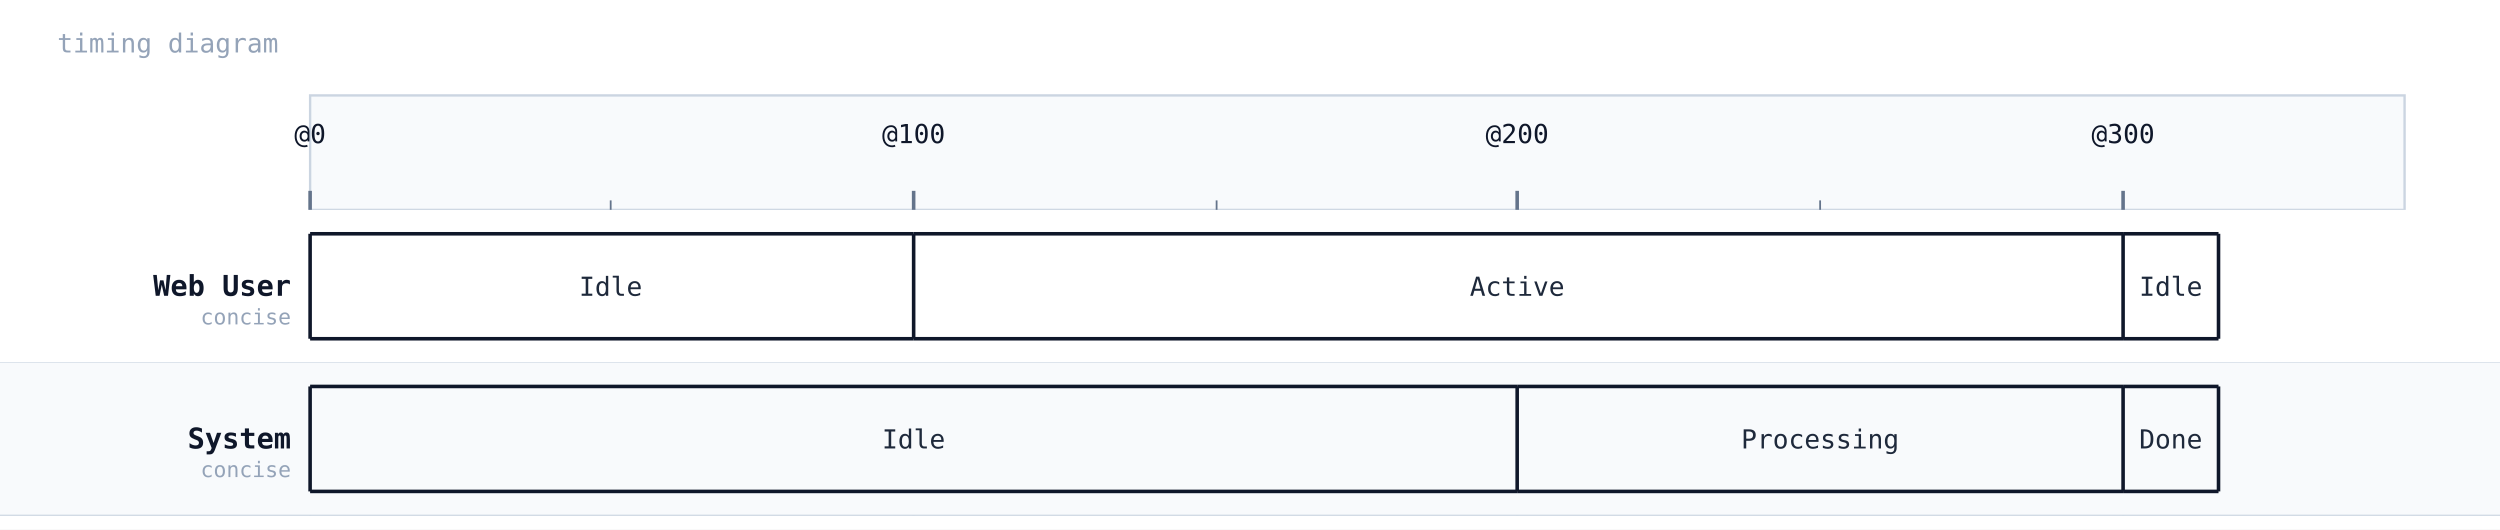
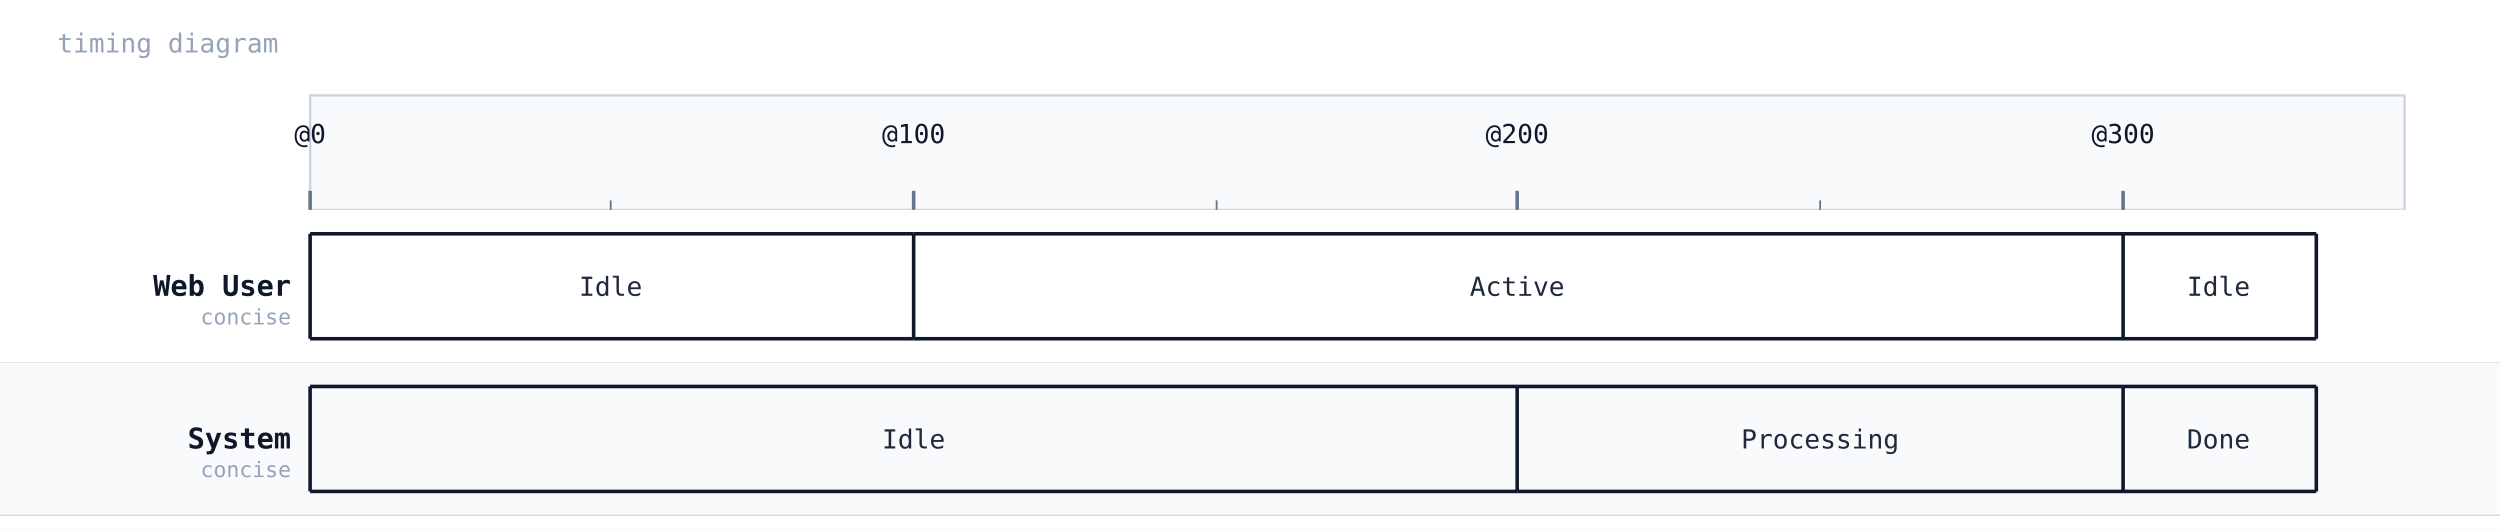
<svg xmlns="http://www.w3.org/2000/svg" width="1048" height="222" viewBox="0 0 1048 222">
  <rect width="100%" height="100%" fill="#ffffff" />
  <text x="24" y="22" font-family="monospace" font-size="11" fill="#94a3b8">timing diagram</text>
  <rect x="130" y="40" width="878" height="48" fill="#f8fafc" stroke="#cbd5e1" stroke-width="1" />
  <line x1="130" y1="88" x2="130" y2="216" stroke="#cbd5e1" stroke-width="1" stroke-dasharray="4 3" />
  <line x1="130" y1="80" x2="130" y2="88" stroke="#64748b" stroke-width="1.5" />
  <text class="timing-tick" x="130" y="60" text-anchor="middle" font-family="monospace" font-size="11" fill="#0f172a">@0</text>
  <line x1="383" y1="88" x2="383" y2="216" stroke="#cbd5e1" stroke-width="1" stroke-dasharray="4 3" />
  <line x1="383" y1="80" x2="383" y2="88" stroke="#64748b" stroke-width="1.5" />
  <text class="timing-tick" x="383" y="60" text-anchor="middle" font-family="monospace" font-size="11" fill="#0f172a">@100</text>
  <line x1="636" y1="88" x2="636" y2="216" stroke="#cbd5e1" stroke-width="1" stroke-dasharray="4 3" />
  <line x1="636" y1="80" x2="636" y2="88" stroke="#64748b" stroke-width="1.5" />
  <text class="timing-tick" x="636" y="60" text-anchor="middle" font-family="monospace" font-size="11" fill="#0f172a">@200</text>
  <line x1="890" y1="88" x2="890" y2="216" stroke="#cbd5e1" stroke-width="1" stroke-dasharray="4 3" />
  <line x1="890" y1="80" x2="890" y2="88" stroke="#64748b" stroke-width="1.5" />
  <text class="timing-tick" x="890" y="60" text-anchor="middle" font-family="monospace" font-size="11" fill="#0f172a">@300</text>
  <line x1="256" y1="84" x2="256" y2="88" stroke="#64748b" stroke-width="0.75" />
  <line x1="510" y1="84" x2="510" y2="88" stroke="#64748b" stroke-width="0.75" />
  <line x1="763" y1="84" x2="763" y2="88" stroke="#64748b" stroke-width="0.75" />
  <rect x="0" y="88" width="1048" height="64" fill="#ffffff" />
  <line x1="0" y1="152" x2="1048" y2="152" stroke="#cbd5e1" stroke-width="0.5" />
  <text x="122" y="124" font-family="monospace" font-size="12" font-weight="600" fill="#0f172a" text-anchor="end">Web User</text>
  <text x="122" y="136" font-family="monospace" font-size="9" fill="#94a3b8" text-anchor="end">concise</text>
  <line x1="130" y1="98" x2="383" y2="98" stroke="#0f172a" stroke-width="1.5" />
  <line x1="130" y1="142" x2="383" y2="142" stroke="#0f172a" stroke-width="1.5" />
  <line x1="130" y1="98" x2="130" y2="142" stroke="#0f172a" stroke-width="1.5" />
  <text x="256" y="124" text-anchor="middle" font-family="monospace" font-size="11" fill="#1e293b">Idle</text>
  <line x1="383" y1="98" x2="890" y2="98" stroke="#0f172a" stroke-width="1.5" />
  <line x1="383" y1="142" x2="890" y2="142" stroke="#0f172a" stroke-width="1.5" />
  <line x1="383" y1="98" x2="383" y2="142" stroke="#0f172a" stroke-width="1.5" />
  <text x="636" y="124" text-anchor="middle" font-family="monospace" font-size="11" fill="#1e293b">Active</text>
-   <line x1="890" y1="98" x2="930" y2="98" stroke="#0f172a" stroke-width="1.5" />
-   <line x1="890" y1="142" x2="930" y2="142" stroke="#0f172a" stroke-width="1.5" />
+   <line x1="890" y1="98" x2="971" y2="98" stroke="#0f172a" stroke-width="1.5" />
+   <line x1="890" y1="142" x2="971" y2="142" stroke="#0f172a" stroke-width="1.5" />
  <line x1="890" y1="98" x2="890" y2="142" stroke="#0f172a" stroke-width="1.5" />
-   <text x="910" y="124" text-anchor="middle" font-family="monospace" font-size="11" fill="#1e293b">Idle</text>
-   <line x1="930" y1="98" x2="930" y2="142" stroke="#0f172a" stroke-width="1.5" />
+   <text x="930" y="124" text-anchor="middle" font-family="monospace" font-size="11" fill="#1e293b">Idle</text>
+   <line x1="971" y1="98" x2="971" y2="142" stroke="#0f172a" stroke-width="1.5" />
  <rect x="0" y="152" width="1048" height="64" fill="#f8fafc" />
  <line x1="0" y1="216" x2="1048" y2="216" stroke="#cbd5e1" stroke-width="0.5" />
  <text x="122" y="188" font-family="monospace" font-size="12" font-weight="600" fill="#0f172a" text-anchor="end">System</text>
  <text x="122" y="200" font-family="monospace" font-size="9" fill="#94a3b8" text-anchor="end">concise</text>
  <line x1="130" y1="162" x2="636" y2="162" stroke="#0f172a" stroke-width="1.5" />
  <line x1="130" y1="206" x2="636" y2="206" stroke="#0f172a" stroke-width="1.5" />
  <line x1="130" y1="162" x2="130" y2="206" stroke="#0f172a" stroke-width="1.5" />
  <text x="383" y="188" text-anchor="middle" font-family="monospace" font-size="11" fill="#1e293b">Idle</text>
  <line x1="636" y1="162" x2="890" y2="162" stroke="#0f172a" stroke-width="1.5" />
  <line x1="636" y1="206" x2="890" y2="206" stroke="#0f172a" stroke-width="1.5" />
  <line x1="636" y1="162" x2="636" y2="206" stroke="#0f172a" stroke-width="1.5" />
  <text x="763" y="188" text-anchor="middle" font-family="monospace" font-size="11" fill="#1e293b">Processing</text>
-   <line x1="890" y1="162" x2="930" y2="162" stroke="#0f172a" stroke-width="1.5" />
-   <line x1="890" y1="206" x2="930" y2="206" stroke="#0f172a" stroke-width="1.5" />
+   <line x1="890" y1="162" x2="971" y2="162" stroke="#0f172a" stroke-width="1.5" />
+   <line x1="890" y1="206" x2="971" y2="206" stroke="#0f172a" stroke-width="1.5" />
  <line x1="890" y1="162" x2="890" y2="206" stroke="#0f172a" stroke-width="1.5" />
-   <text x="910" y="188" text-anchor="middle" font-family="monospace" font-size="11" fill="#1e293b">Done</text>
-   <line x1="930" y1="162" x2="930" y2="206" stroke="#0f172a" stroke-width="1.5" />
+   <text x="930" y="188" text-anchor="middle" font-family="monospace" font-size="11" fill="#1e293b">Done</text>
+   <line x1="971" y1="162" x2="971" y2="206" stroke="#0f172a" stroke-width="1.5" />
</svg>
